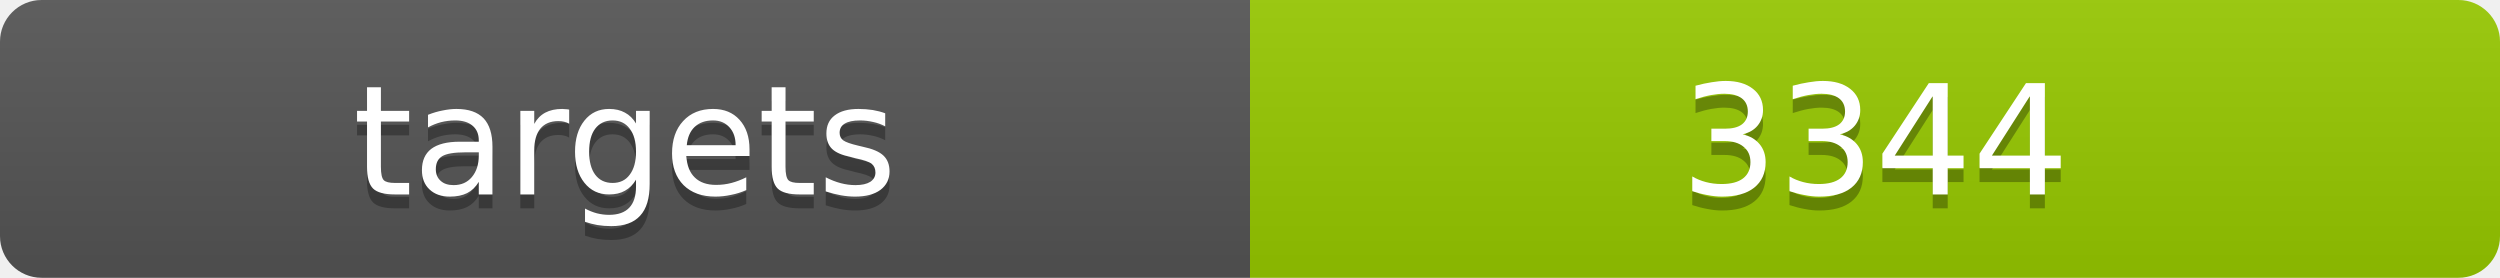
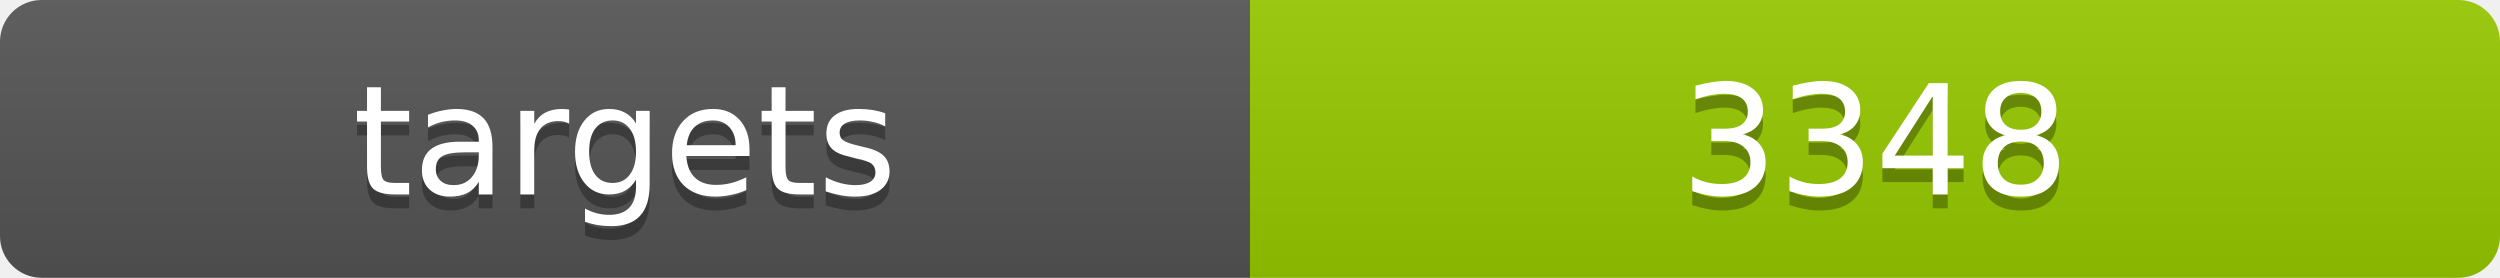
<svg xmlns="http://www.w3.org/2000/svg" width="180" height="20">
  <linearGradient id="b" x2="0" y2="100%">
    <stop offset="0" stop-color="#bbb" stop-opacity=".1" />
    <stop offset="1" stop-opacity=".1" />
  </linearGradient>
  <clipPath id="a">
    <rect width="180" height="20" rx="3" fill="#fff" />
  </clipPath>
  <g clip-path="url(#a)">
    <path fill="#555" d="M0 0h90v20H0z" />
    <path fill="#97ca00" d="M90 0h90v20H90z" />
    <path fill="url(#b)" d="M0 0h180v20H0z" />
  </g>
  <g fill="#fff" text-anchor="middle" font-family="DejaVu Sans,Verdana,Geneva,sans-serif" font-size="11">
    <text x="45" y="15" fill="#010101" fill-opacity=".3">targets</text>
    <text x="45" y="14">targets</text>
-     <text x="135" y="15" fill="#010101" fill-opacity=".3">3344</text>
-     <text x="135" y="14">3344</text>
+     <text x="135" y="15" fill="#010101" fill-opacity=".3">3348</text>
+     <text x="135" y="14">3348</text>
  </g>
</svg>
